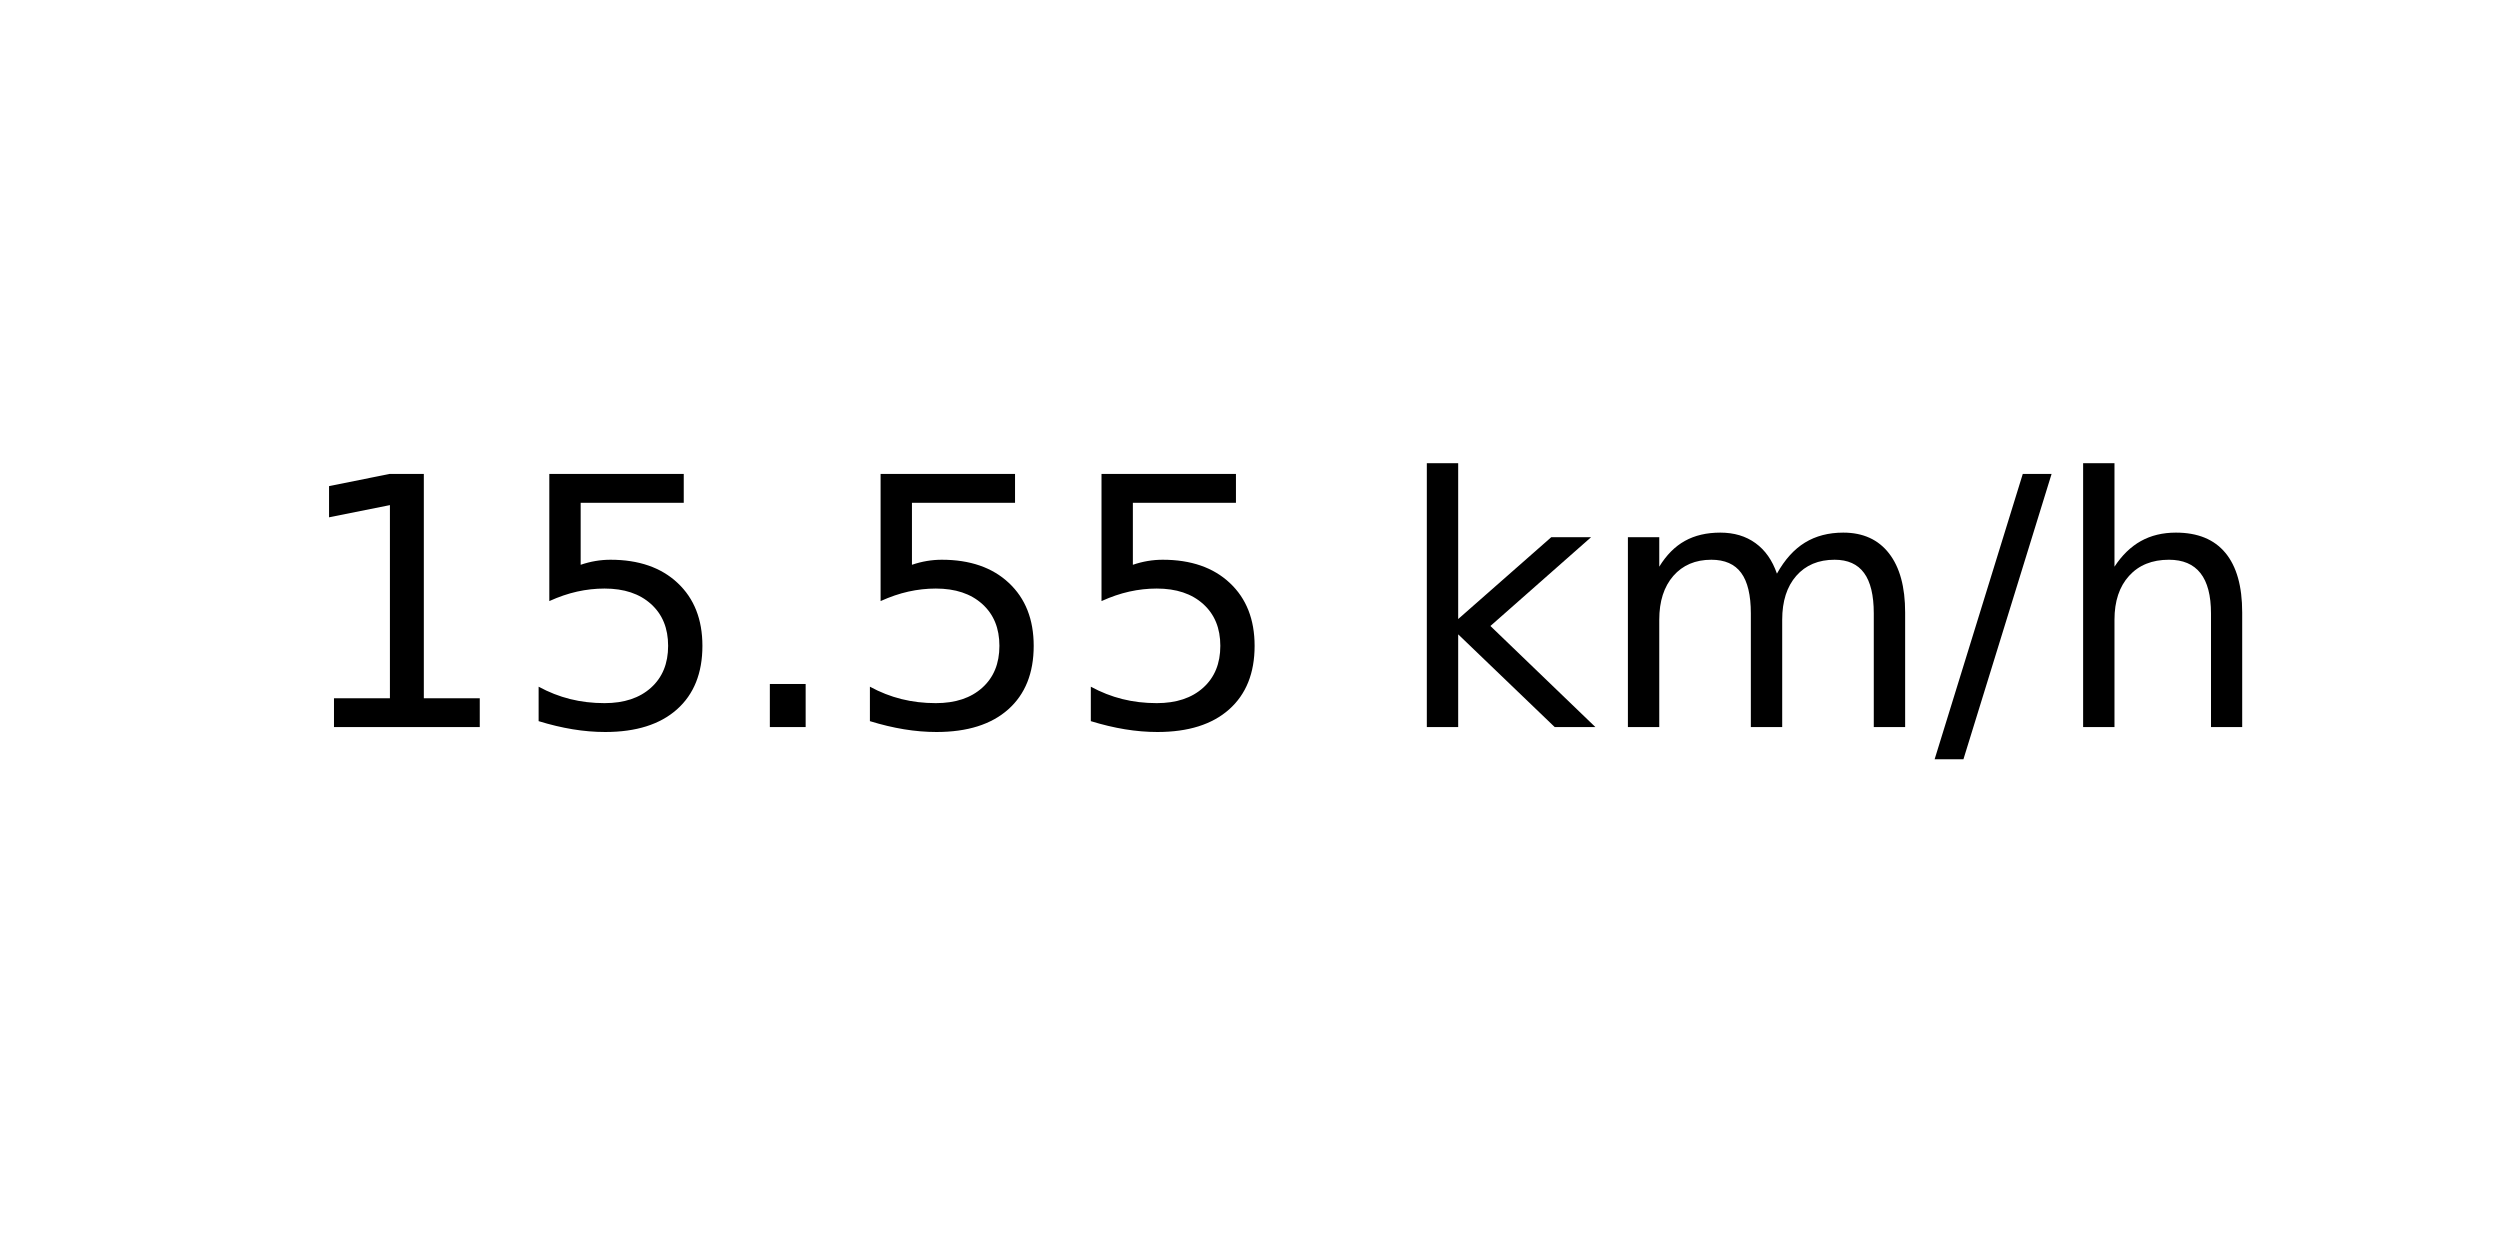
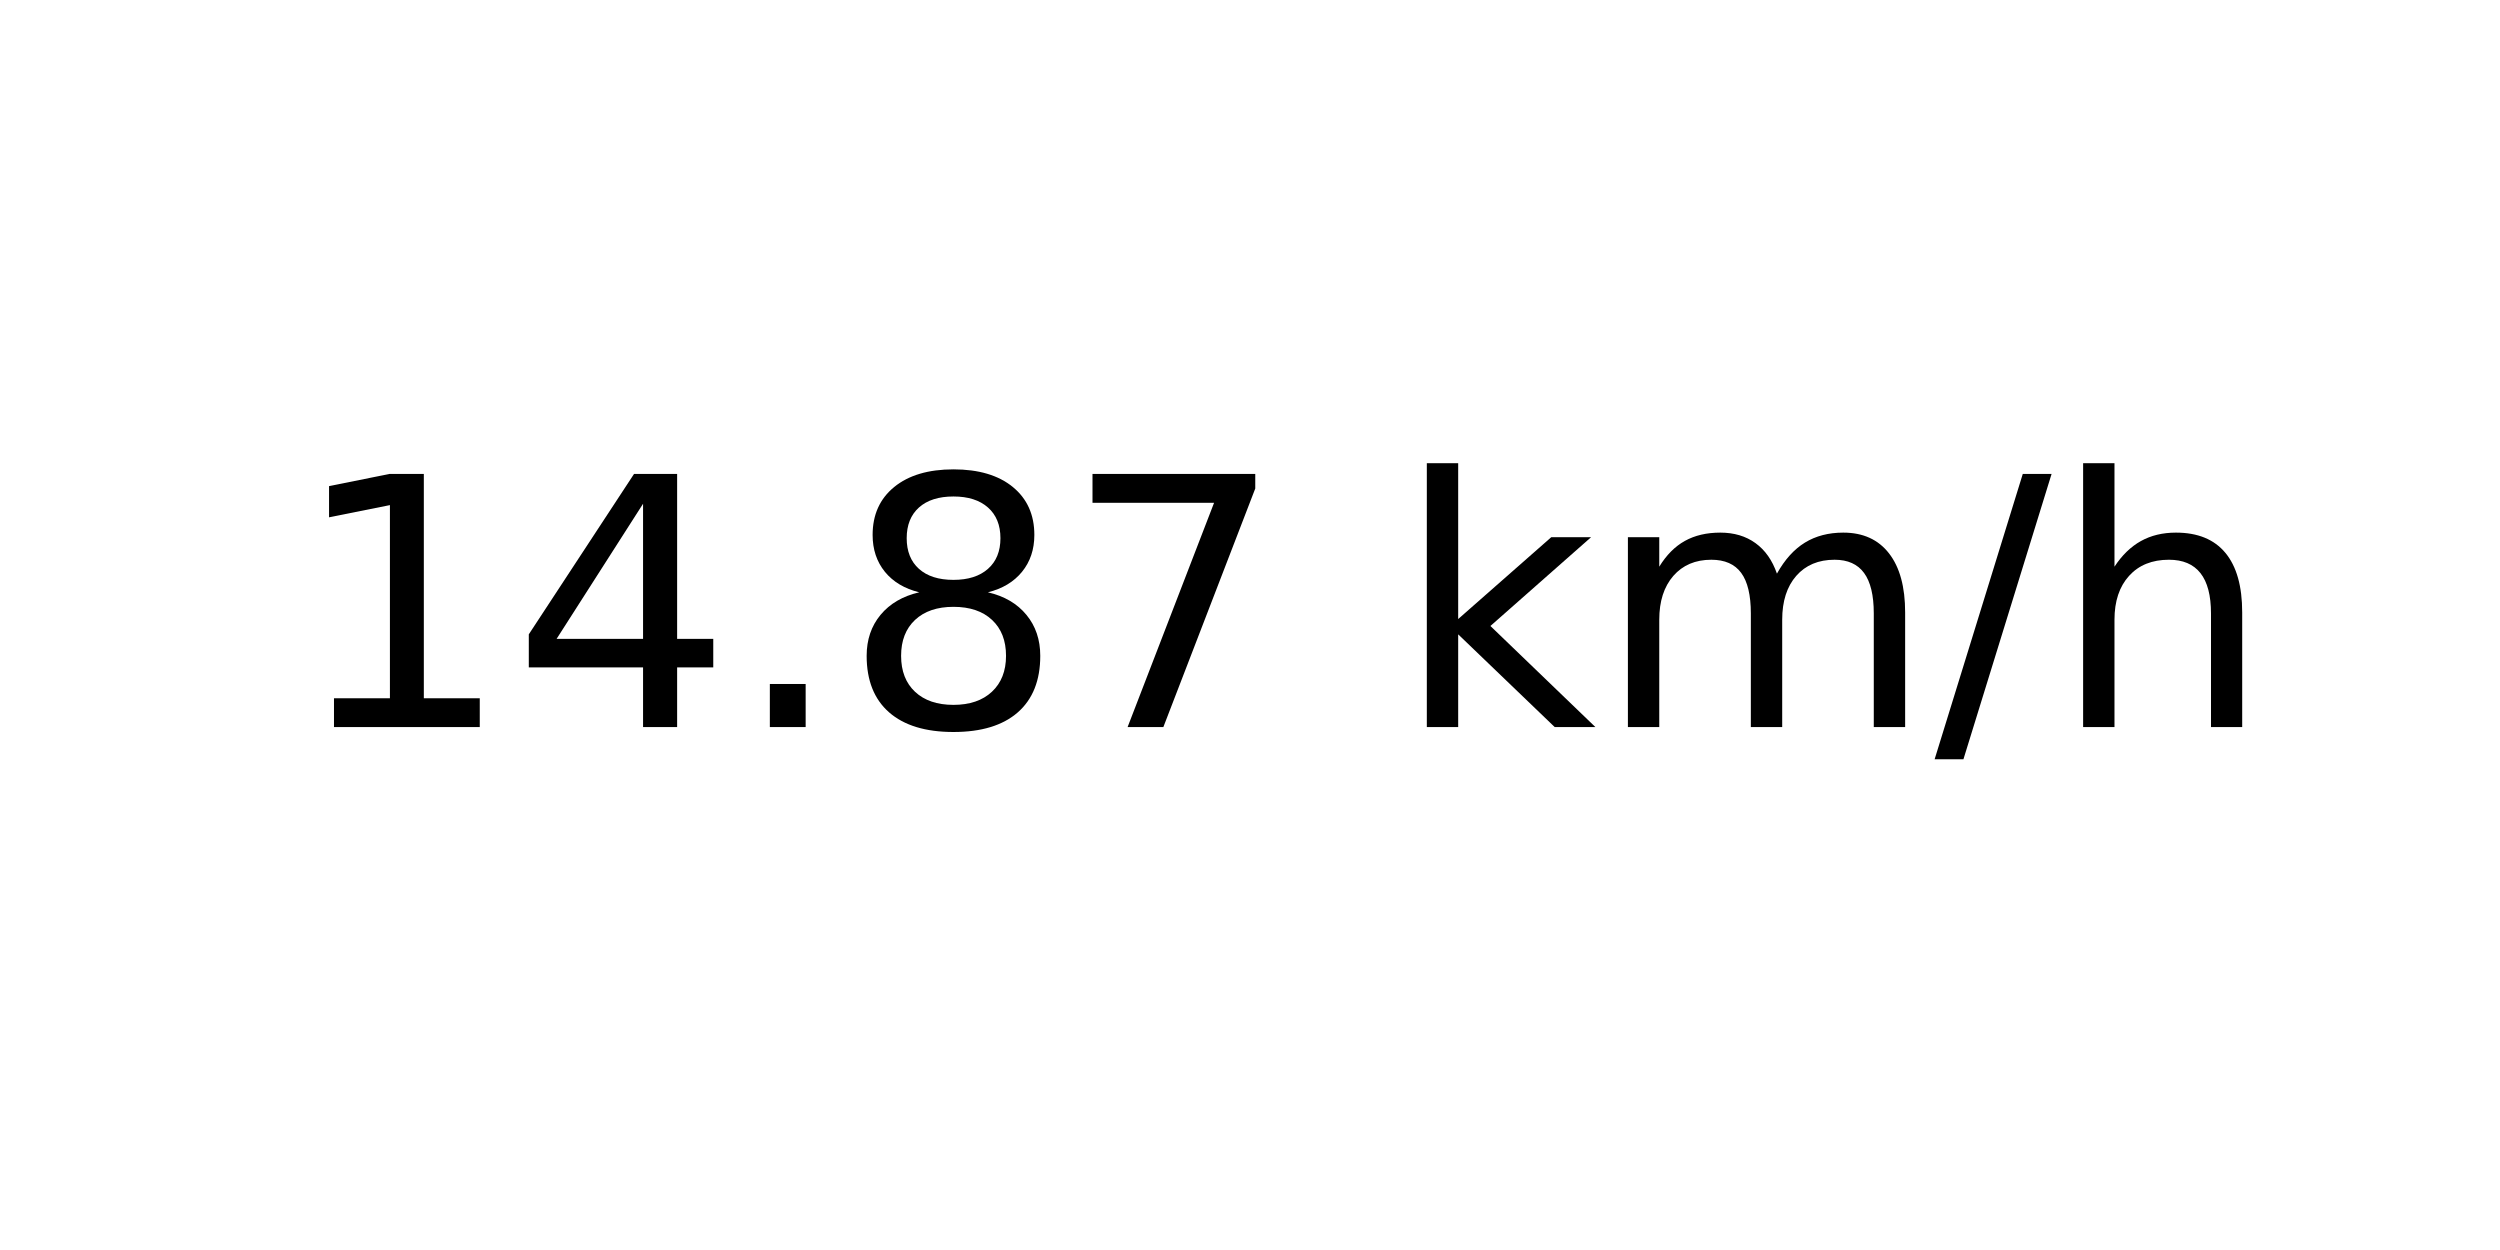
<svg xmlns="http://www.w3.org/2000/svg" xmlns:xlink="http://www.w3.org/1999/xlink" width="72pt" height="36pt" viewBox="0 0 72 36" version="1.1">
  <defs>
    <style type="text/css">*{stroke-linejoin: round; stroke-linecap: butt}</style>
  </defs>
  <g id="figure_1">
    <g id="axes_1">
      <g id="text_1">
        <g transform="translate(8.378125 20.93937) scale(0.1 -0.1)">
          <defs>
            <path id="DejaVuSans-31" d="M 794 531  L 1825 531  L 1825 4091  L 703 3866  L 703 4441  L 1819 4666  L 2450 4666  L 2450 531  L 3481 531  L 3481 0  L 794 0  L 794 531  z " transform="scale(0.015625)" />
-             <path id="DejaVuSans-35" d="M 691 4666  L 3169 4666  L 3169 4134  L 1269 4134  L 1269 2991  Q 1406 3038 1543 3061  Q 1681 3084 1819 3084  Q 2600 3084 3056 2656  Q 3513 2228 3513 1497  Q 3513 744 3044 326  Q 2575 -91 1722 -91  Q 1428 -91 1123 -41  Q 819 9 494 109  L 494 744  Q 775 591 1075 516  Q 1375 441 1709 441  Q 2250 441 2565 725  Q 2881 1009 2881 1497  Q 2881 1984 2565 2268  Q 2250 2553 1709 2553  Q 1456 2553 1204 2497  Q 953 2441 691 2322  L 691 4666  z " transform="scale(0.015625)" />
+             <path id="DejaVuSans-34" d="M 2419 4116  L 825 1625  L 2419 1625  L 2419 4116  z M 2253 4666  L 3047 4666  L 3047 1625  L 3713 1625  L 3713 1100  L 3047 1100  L 3047 0  L 2419 0  L 2419 1100  L 313 1100  L 313 1709  L 2253 4666  z " transform="scale(0.015625)" />
            <path id="DejaVuSans-2e" d="M 684 794  L 1344 794  L 1344 0  L 684 0  L 684 794  z " transform="scale(0.015625)" />
+             <path id="DejaVuSans-38" d="M 2034 2216  Q 1584 2216 1326 1975  Q 1069 1734 1069 1313  Q 1069 891 1326 650  Q 1584 409 2034 409  Q 2484 409 2743 651  Q 3003 894 3003 1313  Q 3003 1734 2745 1975  Q 2488 2216 2034 2216  z M 1403 2484  Q 997 2584 770 2862  Q 544 3141 544 3541  Q 544 4100 942 4425  Q 1341 4750 2034 4750  Q 2731 4750 3128 4425  Q 3525 4100 3525 3541  Q 3525 3141 3298 2862  Q 3072 2584 2669 2484  Q 3125 2378 3379 2068  Q 3634 1759 3634 1313  Q 3634 634 3220 271  Q 2806 -91 2034 -91  Q 1263 -91 848 271  Q 434 634 434 1313  Q 434 1759 690 2068  Q 947 2378 1403 2484  z M 1172 3481  Q 1172 3119 1398 2916  Q 1625 2713 2034 2713  Q 2441 2713 2670 2916  Q 2900 3119 2900 3481  Q 2900 3844 2670 4047  Q 2441 4250 2034 4250  Q 1625 4250 1398 4047  Q 1172 3844 1172 3481  z " transform="scale(0.015625)" />
+             <path id="DejaVuSans-37" d="M 525 4666  L 3525 4666  L 3525 4397  L 1831 0  L 1172 0  L 2766 4134  L 525 4134  L 525 4666  z " transform="scale(0.015625)" />
            <path id="DejaVuSans-20" transform="scale(0.015625)" />
            <path id="DejaVuSans-6b" d="M 581 4863  L 1159 4863  L 1159 1991  L 2875 3500  L 3609 3500  L 1753 1863  L 3688 0  L 2938 0  L 1159 1709  L 1159 0  L 581 0  L 581 4863  z " transform="scale(0.015625)" />
            <path id="DejaVuSans-6d" d="M 3328 2828  Q 3544 3216 3844 3400  Q 4144 3584 4550 3584  Q 5097 3584 5394 3201  Q 5691 2819 5691 2113  L 5691 0  L 5113 0  L 5113 2094  Q 5113 2597 4934 2840  Q 4756 3084 4391 3084  Q 3944 3084 3684 2787  Q 3425 2491 3425 1978  L 3425 0  L 2847 0  L 2847 2094  Q 2847 2600 2669 2842  Q 2491 3084 2119 3084  Q 1678 3084 1418 2786  Q 1159 2488 1159 1978  L 1159 0  L 581 0  L 581 3500  L 1159 3500  L 1159 2956  Q 1356 3278 1631 3431  Q 1906 3584 2284 3584  Q 2666 3584 2933 3390  Q 3200 3197 3328 2828  z " transform="scale(0.015625)" />
            <path id="DejaVuSans-2f" d="M 1625 4666  L 2156 4666  L 531 -594  L 0 -594  L 1625 4666  z " transform="scale(0.015625)" />
            <path id="DejaVuSans-68" d="M 3513 2113  L 3513 0  L 2938 0  L 2938 2094  Q 2938 2591 2744 2837  Q 2550 3084 2163 3084  Q 1697 3084 1428 2787  Q 1159 2491 1159 1978  L 1159 0  L 581 0  L 581 4863  L 1159 4863  L 1159 2956  Q 1366 3272 1645 3428  Q 1925 3584 2291 3584  Q 2894 3584 3203 3211  Q 3513 2838 3513 2113  z " transform="scale(0.015625)" />
          </defs>
          <use xlink:href="#DejaVuSans-31" />
-           <use xlink:href="#DejaVuSans-35" x="63.623" />
+           <use xlink:href="#DejaVuSans-34" x="63.623" />
          <use xlink:href="#DejaVuSans-2e" x="127.246" />
-           <use xlink:href="#DejaVuSans-35" x="159.033" />
-           <use xlink:href="#DejaVuSans-35" x="222.656" />
+           <use xlink:href="#DejaVuSans-38" x="159.033" />
+           <use xlink:href="#DejaVuSans-37" x="222.656" />
          <use xlink:href="#DejaVuSans-20" x="286.279" />
          <use xlink:href="#DejaVuSans-6b" x="318.066" />
          <use xlink:href="#DejaVuSans-6d" x="375.977" />
          <use xlink:href="#DejaVuSans-2f" x="473.389" />
          <use xlink:href="#DejaVuSans-68" x="507.08" />
        </g>
      </g>
    </g>
  </g>
</svg>
